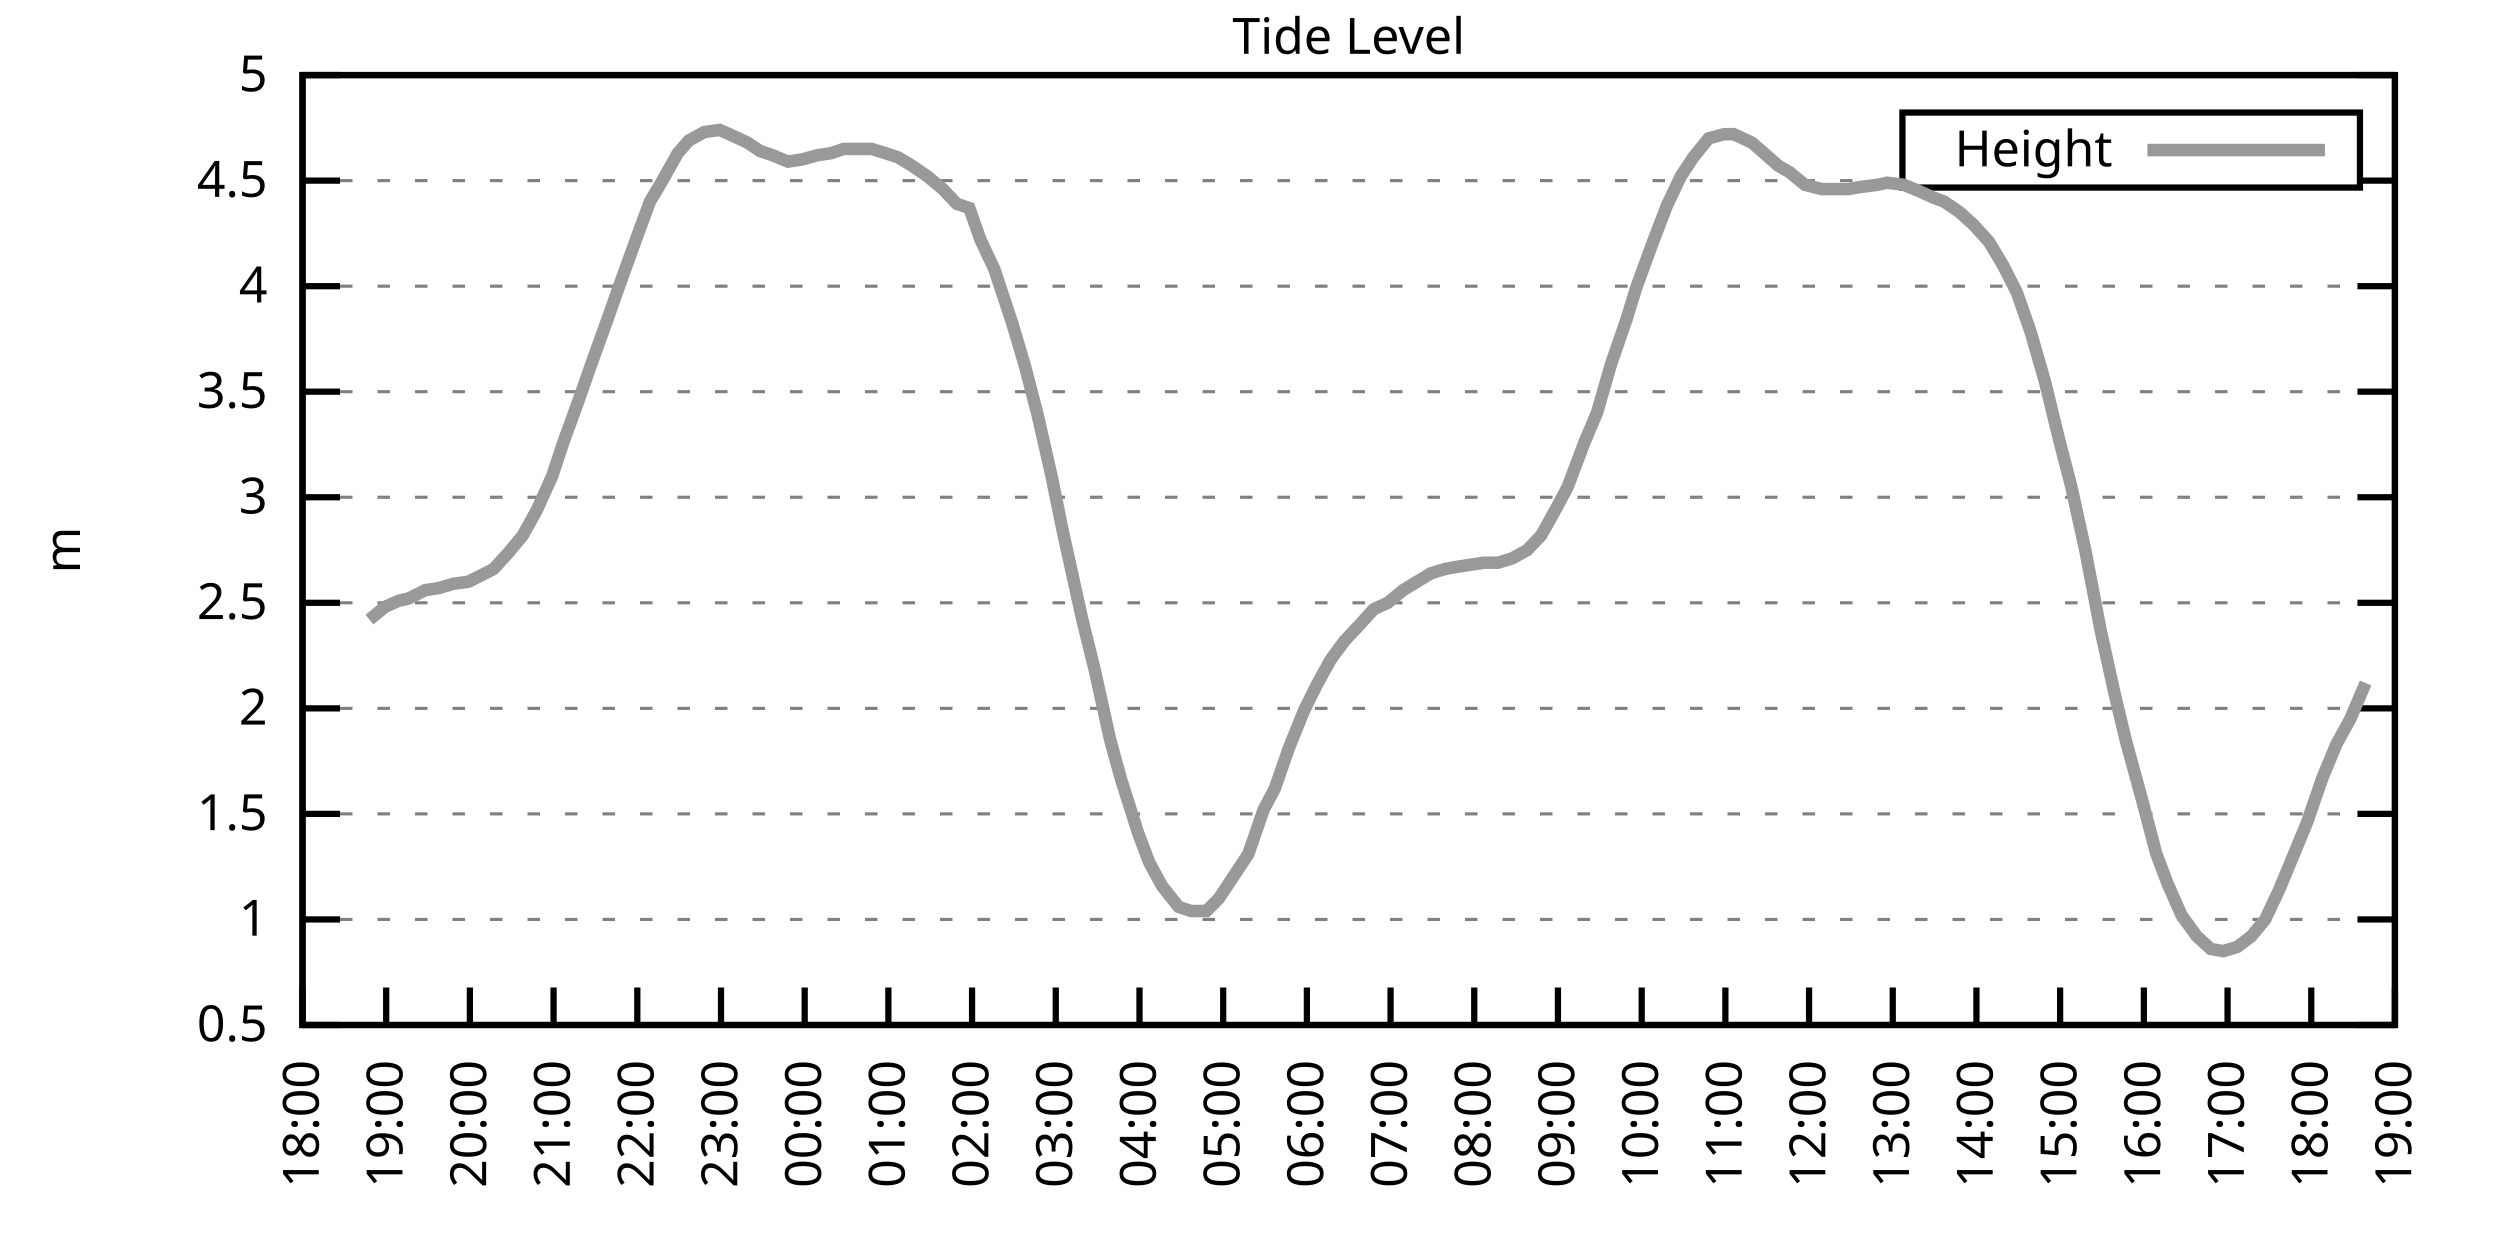
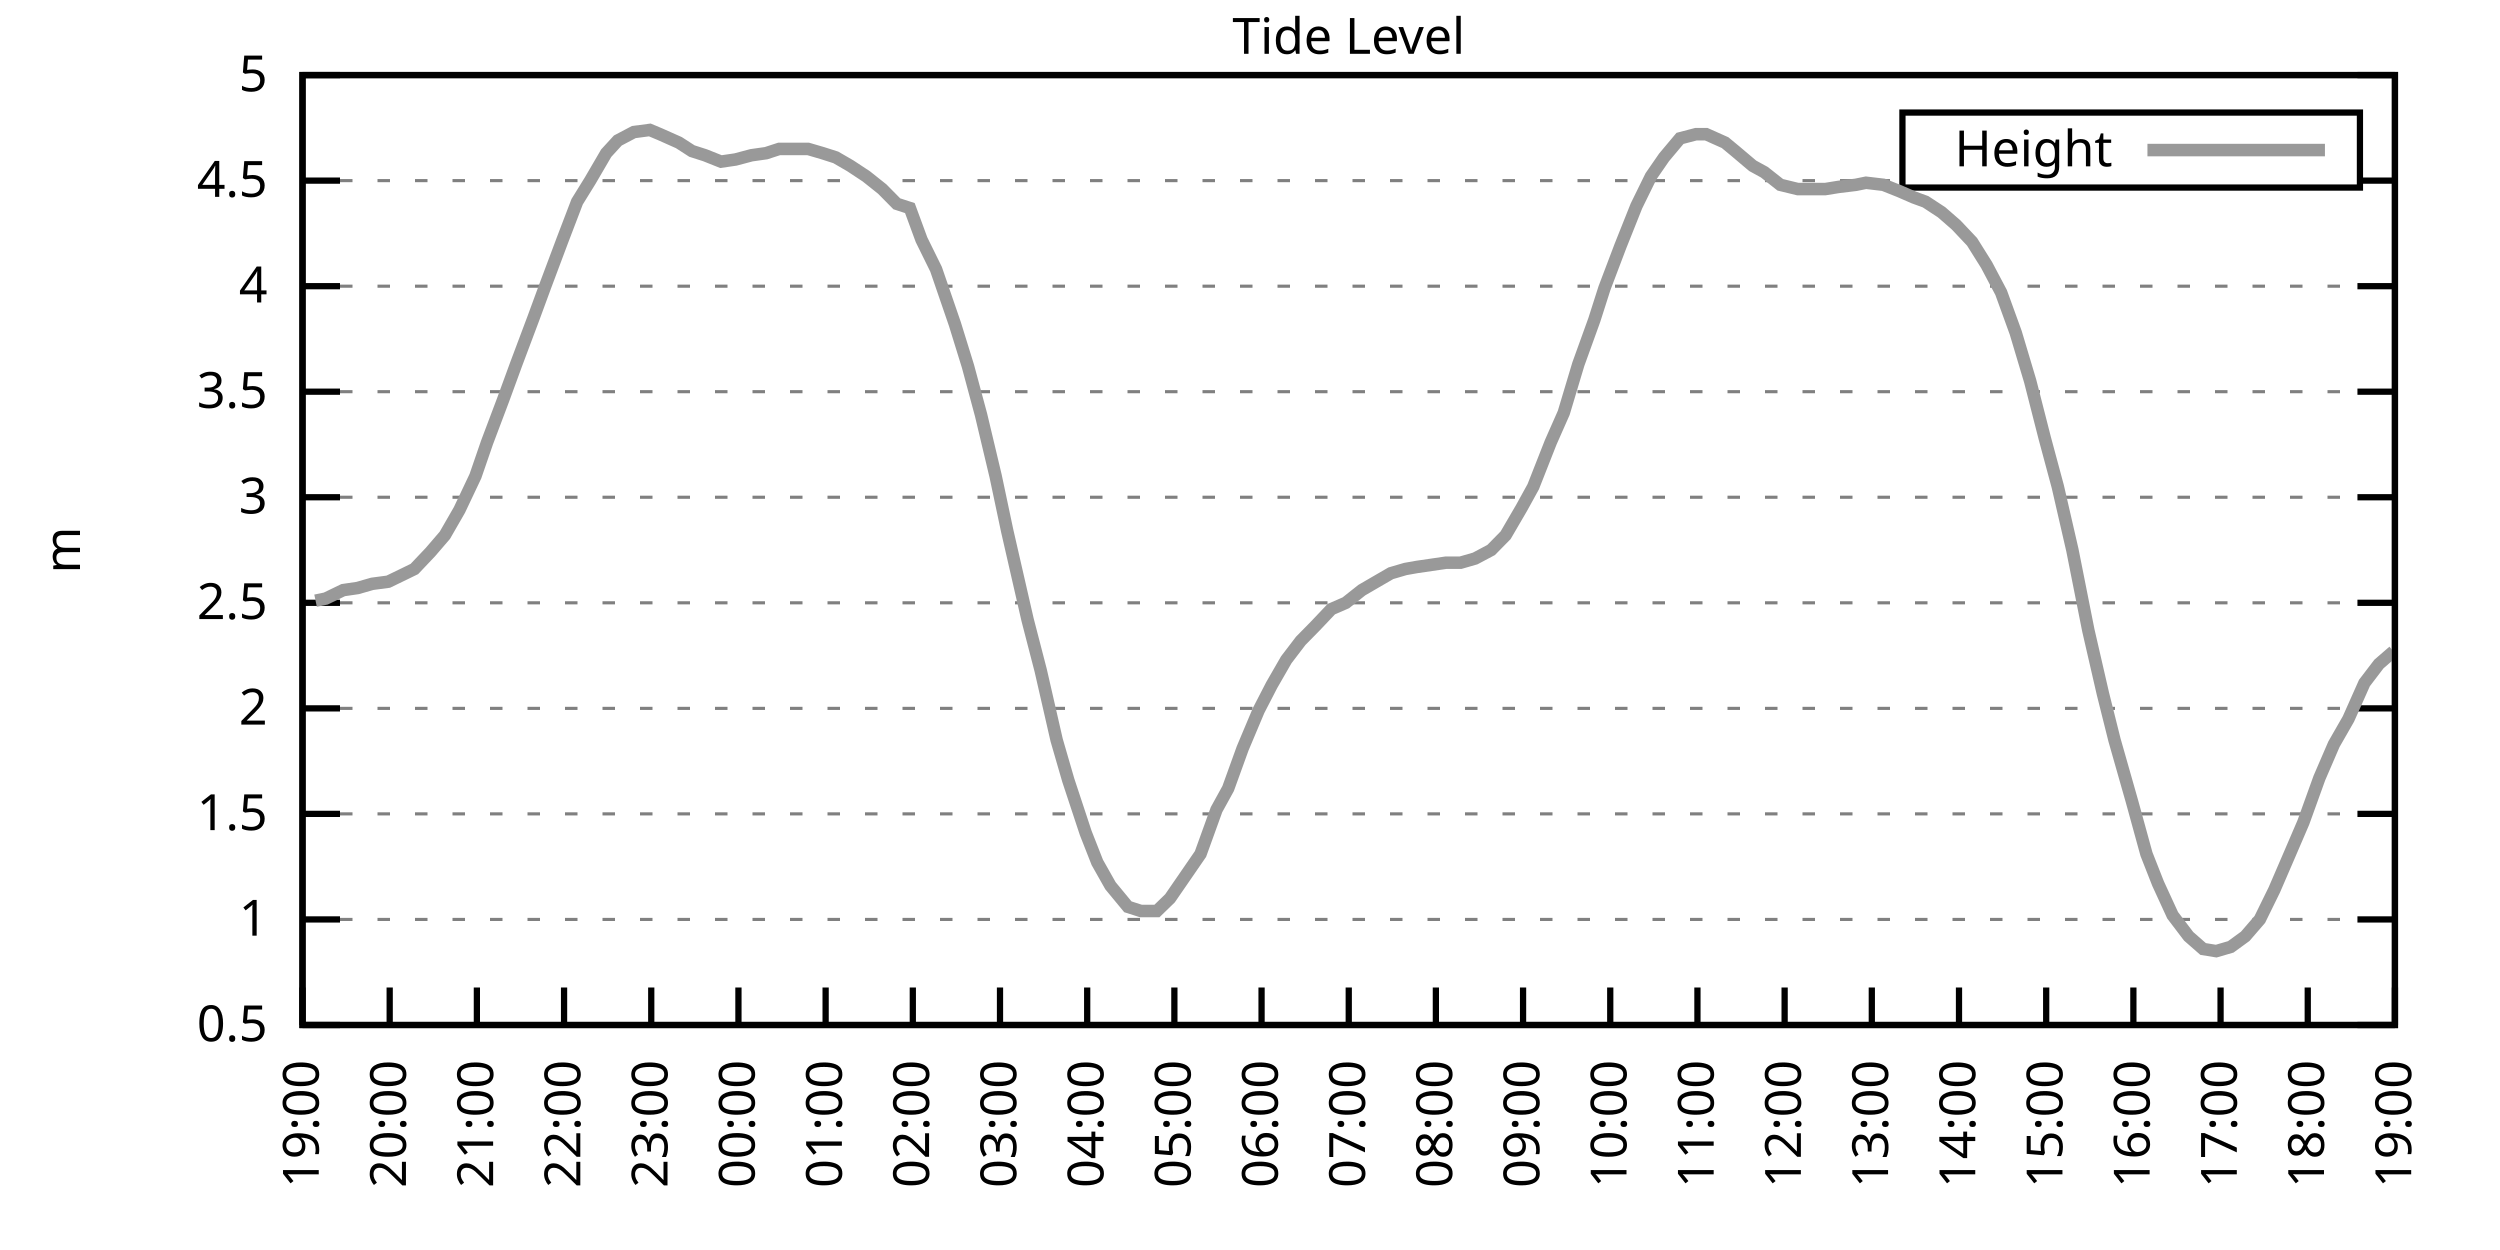
<svg xmlns="http://www.w3.org/2000/svg" xmlns:xlink="http://www.w3.org/1999/xlink" width="400" height="200" viewBox="0 0 400 200">
  <g id="gnuplot_canvas">
    <rect x="0" y="0" width="400" height="200" fill="none" />
    <defs>
      <circle id="gpDot" r="0.5" stroke-width="0.5" stroke="currentColor" />
      <path id="gpPt0" stroke-width="0.333" stroke="currentColor" d="M-1,0 h2 M0,-1 v2" />
      <path id="gpPt1" stroke-width="0.333" stroke="currentColor" d="M-1,-1 L1,1 M1,-1 L-1,1" />
      <path id="gpPt2" stroke-width="0.333" stroke="currentColor" d="M-1,0 L1,0 M0,-1 L0,1 M-1,-1 L1,1 M-1,1 L1,-1" />
      <rect id="gpPt3" stroke-width="0.333" stroke="currentColor" x="-1" y="-1" width="2" height="2" />
      <rect id="gpPt4" stroke-width="0.333" stroke="currentColor" fill="currentColor" x="-1" y="-1" width="2" height="2" />
      <circle id="gpPt5" stroke-width="0.333" stroke="currentColor" cx="0" cy="0" r="1" />
      <use xlink:href="#gpPt5" id="gpPt6" fill="currentColor" stroke="none" />
      <path id="gpPt7" stroke-width="0.333" stroke="currentColor" d="M0,-1.33 L-1.33,0.67 L1.33,0.67 z" />
      <use xlink:href="#gpPt7" id="gpPt8" fill="currentColor" stroke="none" />
      <use xlink:href="#gpPt7" id="gpPt9" stroke="currentColor" transform="rotate(180)" />
      <use xlink:href="#gpPt9" id="gpPt10" fill="currentColor" stroke="none" />
      <use xlink:href="#gpPt3" id="gpPt11" stroke="currentColor" transform="rotate(45)" />
      <use xlink:href="#gpPt11" id="gpPt12" fill="currentColor" stroke="none" />
      <path id="gpPt13" stroke-width="0.333" stroke="currentColor" d="M0,1.330 L1.265,0.411 L0.782,-1.067 L-0.782,-1.076 L-1.265,0.411 z" />
      <use xlink:href="#gpPt13" id="gpPt14" fill="currentColor" stroke="none" />
      <filter id="textbox" filterUnits="objectBoundingBox" x="0" y="0" height="1" width="1">
        <feFlood flood-color="white" flood-opacity="1" result="bgnd" />
        <feComposite in="SourceGraphic" in2="bgnd" operator="atop" />
      </filter>
      <filter id="greybox" filterUnits="objectBoundingBox" x="0" y="0" height="1" width="1">
        <feFlood flood-color="lightgrey" flood-opacity="1" result="grey" />
        <feComposite in="SourceGraphic" in2="grey" operator="atop" />
      </filter>
    </defs>
    <g fill="none" color="white" stroke="currentColor" stroke-width="1.00" stroke-linecap="butt" stroke-linejoin="miter">
</g>
    <g fill="none" color="black" stroke="currentColor" stroke-width="1.00" stroke-linecap="butt" stroke-linejoin="miter">
      <g stroke="none" shape-rendering="crispEdges">
        <polygon fill="rgb(255, 255, 255)" points="48.40,164.00 383.18,164.00 383.18,12.02 48.40,12.02 " />
      </g>
    </g>
    <g fill="none" color="black" stroke="currentColor" stroke-width="1.00" stroke-linecap="butt" stroke-linejoin="miter">
</g>
    <g fill="none" color="black" stroke="black" stroke-width="0.50" stroke-linecap="butt" stroke-linejoin="miter">
</g>
    <g fill="none" color="gray" stroke="currentColor" stroke-width="0.50" stroke-linecap="butt" stroke-linejoin="miter">
      <path stroke="gray" stroke-dasharray="2,4" class="gridline" d="M48.40,164.00 L383.19,164.00  " />
    </g>
    <g fill="none" color="gray" stroke="gray" stroke-width="1.00" stroke-linecap="butt" stroke-linejoin="miter">
</g>
    <g fill="none" color="black" stroke="currentColor" stroke-width="1.00" stroke-linecap="butt" stroke-linejoin="miter">
      <path stroke="black" d="M48.40,164.00 L54.40,164.00 M383.19,164.00 L377.19,164.00  " />
      <g transform="translate(42.80,166.60)" stroke="none" fill="black" font-family="Sans" font-size="8.00" text-anchor="end">
        <text>
          <tspan font-family="Sans"> 0.5</tspan>
        </text>
      </g>
    </g>
    <g fill="none" color="black" stroke="currentColor" stroke-width="1.00" stroke-linecap="butt" stroke-linejoin="miter">
</g>
    <g fill="none" color="black" stroke="black" stroke-width="0.50" stroke-linecap="butt" stroke-linejoin="miter">
</g>
    <g fill="none" color="gray" stroke="currentColor" stroke-width="0.50" stroke-linecap="butt" stroke-linejoin="miter">
      <path stroke="gray" stroke-dasharray="2,4" class="gridline" d="M48.40,147.11 L383.19,147.11  " />
    </g>
    <g fill="none" color="gray" stroke="gray" stroke-width="1.00" stroke-linecap="butt" stroke-linejoin="miter">
</g>
    <g fill="none" color="black" stroke="currentColor" stroke-width="1.00" stroke-linecap="butt" stroke-linejoin="miter">
      <path stroke="black" d="M48.40,147.11 L54.40,147.11 M383.19,147.11 L377.19,147.11  " />
      <g transform="translate(42.80,149.71)" stroke="none" fill="black" font-family="Sans" font-size="8.00" text-anchor="end">
        <text>
          <tspan font-family="Sans"> 1</tspan>
        </text>
      </g>
    </g>
    <g fill="none" color="black" stroke="currentColor" stroke-width="1.00" stroke-linecap="butt" stroke-linejoin="miter">
</g>
    <g fill="none" color="black" stroke="black" stroke-width="0.50" stroke-linecap="butt" stroke-linejoin="miter">
</g>
    <g fill="none" color="gray" stroke="currentColor" stroke-width="0.50" stroke-linecap="butt" stroke-linejoin="miter">
      <path stroke="gray" stroke-dasharray="2,4" class="gridline" d="M48.40,130.22 L383.19,130.22  " />
    </g>
    <g fill="none" color="gray" stroke="gray" stroke-width="1.00" stroke-linecap="butt" stroke-linejoin="miter">
</g>
    <g fill="none" color="black" stroke="currentColor" stroke-width="1.00" stroke-linecap="butt" stroke-linejoin="miter">
      <path stroke="black" d="M48.40,130.22 L54.40,130.22 M383.19,130.22 L377.19,130.22  " />
      <g transform="translate(42.80,132.82)" stroke="none" fill="black" font-family="Sans" font-size="8.00" text-anchor="end">
        <text>
          <tspan font-family="Sans"> 1.5</tspan>
        </text>
      </g>
    </g>
    <g fill="none" color="black" stroke="currentColor" stroke-width="1.00" stroke-linecap="butt" stroke-linejoin="miter">
</g>
    <g fill="none" color="black" stroke="black" stroke-width="0.50" stroke-linecap="butt" stroke-linejoin="miter">
</g>
    <g fill="none" color="gray" stroke="currentColor" stroke-width="0.50" stroke-linecap="butt" stroke-linejoin="miter">
      <path stroke="gray" stroke-dasharray="2,4" class="gridline" d="M48.40,113.34 L383.19,113.34  " />
    </g>
    <g fill="none" color="gray" stroke="gray" stroke-width="1.00" stroke-linecap="butt" stroke-linejoin="miter">
</g>
    <g fill="none" color="black" stroke="currentColor" stroke-width="1.00" stroke-linecap="butt" stroke-linejoin="miter">
      <path stroke="black" d="M48.40,113.34 L54.40,113.34 M383.19,113.34 L377.19,113.34  " />
      <g transform="translate(42.80,115.94)" stroke="none" fill="black" font-family="Sans" font-size="8.00" text-anchor="end">
        <text>
          <tspan font-family="Sans"> 2</tspan>
        </text>
      </g>
    </g>
    <g fill="none" color="black" stroke="currentColor" stroke-width="1.00" stroke-linecap="butt" stroke-linejoin="miter">
</g>
    <g fill="none" color="black" stroke="black" stroke-width="0.50" stroke-linecap="butt" stroke-linejoin="miter">
</g>
    <g fill="none" color="gray" stroke="currentColor" stroke-width="0.50" stroke-linecap="butt" stroke-linejoin="miter">
      <path stroke="gray" stroke-dasharray="2,4" class="gridline" d="M48.40,96.45 L383.19,96.45  " />
    </g>
    <g fill="none" color="gray" stroke="gray" stroke-width="1.00" stroke-linecap="butt" stroke-linejoin="miter">
</g>
    <g fill="none" color="black" stroke="currentColor" stroke-width="1.00" stroke-linecap="butt" stroke-linejoin="miter">
      <path stroke="black" d="M48.40,96.45 L54.40,96.45 M383.19,96.45 L377.19,96.45  " />
      <g transform="translate(42.80,99.05)" stroke="none" fill="black" font-family="Sans" font-size="8.00" text-anchor="end">
        <text>
          <tspan font-family="Sans"> 2.5</tspan>
        </text>
      </g>
    </g>
    <g fill="none" color="black" stroke="currentColor" stroke-width="1.00" stroke-linecap="butt" stroke-linejoin="miter">
</g>
    <g fill="none" color="black" stroke="black" stroke-width="0.50" stroke-linecap="butt" stroke-linejoin="miter">
</g>
    <g fill="none" color="gray" stroke="currentColor" stroke-width="0.50" stroke-linecap="butt" stroke-linejoin="miter">
      <path stroke="gray" stroke-dasharray="2,4" class="gridline" d="M48.40,79.56 L383.19,79.56  " />
    </g>
    <g fill="none" color="gray" stroke="gray" stroke-width="1.00" stroke-linecap="butt" stroke-linejoin="miter">
</g>
    <g fill="none" color="black" stroke="currentColor" stroke-width="1.00" stroke-linecap="butt" stroke-linejoin="miter">
      <path stroke="black" d="M48.40,79.56 L54.40,79.56 M383.19,79.56 L377.19,79.56  " />
      <g transform="translate(42.80,82.16)" stroke="none" fill="black" font-family="Sans" font-size="8.00" text-anchor="end">
        <text>
          <tspan font-family="Sans"> 3</tspan>
        </text>
      </g>
    </g>
    <g fill="none" color="black" stroke="currentColor" stroke-width="1.00" stroke-linecap="butt" stroke-linejoin="miter">
</g>
    <g fill="none" color="black" stroke="black" stroke-width="0.50" stroke-linecap="butt" stroke-linejoin="miter">
</g>
    <g fill="none" color="gray" stroke="currentColor" stroke-width="0.50" stroke-linecap="butt" stroke-linejoin="miter">
      <path stroke="gray" stroke-dasharray="2,4" class="gridline" d="M48.40,62.67 L383.19,62.67  " />
    </g>
    <g fill="none" color="gray" stroke="gray" stroke-width="1.00" stroke-linecap="butt" stroke-linejoin="miter">
</g>
    <g fill="none" color="black" stroke="currentColor" stroke-width="1.00" stroke-linecap="butt" stroke-linejoin="miter">
      <path stroke="black" d="M48.40,62.67 L54.40,62.67 M383.19,62.67 L377.19,62.67  " />
      <g transform="translate(42.80,65.27)" stroke="none" fill="black" font-family="Sans" font-size="8.00" text-anchor="end">
        <text>
          <tspan font-family="Sans"> 3.5</tspan>
        </text>
      </g>
    </g>
    <g fill="none" color="black" stroke="currentColor" stroke-width="1.00" stroke-linecap="butt" stroke-linejoin="miter">
</g>
    <g fill="none" color="black" stroke="black" stroke-width="0.50" stroke-linecap="butt" stroke-linejoin="miter">
</g>
    <g fill="none" color="gray" stroke="currentColor" stroke-width="0.50" stroke-linecap="butt" stroke-linejoin="miter">
      <path stroke="gray" stroke-dasharray="2,4" class="gridline" d="M48.40,45.79 L383.19,45.79  " />
    </g>
    <g fill="none" color="gray" stroke="gray" stroke-width="1.00" stroke-linecap="butt" stroke-linejoin="miter">
</g>
    <g fill="none" color="black" stroke="currentColor" stroke-width="1.00" stroke-linecap="butt" stroke-linejoin="miter">
      <path stroke="black" d="M48.40,45.79 L54.40,45.79 M383.19,45.79 L377.19,45.79  " />
      <g transform="translate(42.80,48.39)" stroke="none" fill="black" font-family="Sans" font-size="8.00" text-anchor="end">
        <text>
          <tspan font-family="Sans"> 4</tspan>
        </text>
      </g>
    </g>
    <g fill="none" color="black" stroke="currentColor" stroke-width="1.00" stroke-linecap="butt" stroke-linejoin="miter">
</g>
    <g fill="none" color="black" stroke="black" stroke-width="0.50" stroke-linecap="butt" stroke-linejoin="miter">
</g>
    <g fill="none" color="gray" stroke="currentColor" stroke-width="0.50" stroke-linecap="butt" stroke-linejoin="miter">
      <path stroke="gray" stroke-dasharray="2,4" class="gridline" d="M48.40,28.90 L304.39,28.90 M377.59,28.90 L383.19,28.90  " />
    </g>
    <g fill="none" color="gray" stroke="gray" stroke-width="1.00" stroke-linecap="butt" stroke-linejoin="miter">
</g>
    <g fill="none" color="black" stroke="currentColor" stroke-width="1.00" stroke-linecap="butt" stroke-linejoin="miter">
      <path stroke="black" d="M48.40,28.90 L54.40,28.90 M383.19,28.90 L377.19,28.90  " />
      <g transform="translate(42.80,31.50)" stroke="none" fill="black" font-family="Sans" font-size="8.00" text-anchor="end">
        <text>
          <tspan font-family="Sans"> 4.5</tspan>
        </text>
      </g>
    </g>
    <g fill="none" color="black" stroke="currentColor" stroke-width="1.00" stroke-linecap="butt" stroke-linejoin="miter">
</g>
    <g fill="none" color="black" stroke="black" stroke-width="0.50" stroke-linecap="butt" stroke-linejoin="miter">
</g>
    <g fill="none" color="gray" stroke="currentColor" stroke-width="0.50" stroke-linecap="butt" stroke-linejoin="miter">
      <path stroke="gray" stroke-dasharray="2,4" class="gridline" d="M48.40,12.01 L383.19,12.01  " />
    </g>
    <g fill="none" color="gray" stroke="gray" stroke-width="1.00" stroke-linecap="butt" stroke-linejoin="miter">
</g>
    <g fill="none" color="black" stroke="currentColor" stroke-width="1.00" stroke-linecap="butt" stroke-linejoin="miter">
      <path stroke="black" d="M48.40,12.01 L54.40,12.01 M383.19,12.01 L377.19,12.01  " />
      <g transform="translate(42.80,14.61)" stroke="none" fill="black" font-family="Sans" font-size="8.00" text-anchor="end">
        <text>
          <tspan font-family="Sans"> 5</tspan>
        </text>
      </g>
    </g>
    <g fill="none" color="black" stroke="currentColor" stroke-width="1.00" stroke-linecap="butt" stroke-linejoin="miter">
      <path stroke="black" d="M48.40,164.00 L48.40,158.00  " />
      <g transform="translate(51.00,169.60) rotate(270.00)" stroke="none" fill="black" font-family="Sans" font-size="8.00" text-anchor="end">
        <text>
-           <tspan font-family="Sans">18:00</tspan>
-         </text>
-       </g>
-     </g>
-     <g fill="none" color="black" stroke="currentColor" stroke-width="1.00" stroke-linecap="butt" stroke-linejoin="miter">
-       <path stroke="black" d="M61.79,164.00 L61.79,158.00  " />
-       <g transform="translate(64.39,169.60) rotate(270.00)" stroke="none" fill="black" font-family="Sans" font-size="8.00" text-anchor="end">
-         <text>
          <tspan font-family="Sans">19:00</tspan>
        </text>
      </g>
    </g>
    <g fill="none" color="black" stroke="currentColor" stroke-width="1.00" stroke-linecap="butt" stroke-linejoin="miter">
-       <path stroke="black" d="M75.18,164.00 L75.18,158.00  " />
-       <g transform="translate(77.78,169.60) rotate(270.00)" stroke="none" fill="black" font-family="Sans" font-size="8.00" text-anchor="end">
+       <path stroke="black" d="M62.35,164.00 L62.35,158.00  " />
+       <g transform="translate(64.95,169.60) rotate(270.00)" stroke="none" fill="black" font-family="Sans" font-size="8.00" text-anchor="end">
        <text>
          <tspan font-family="Sans">20:00</tspan>
        </text>
      </g>
    </g>
    <g fill="none" color="black" stroke="currentColor" stroke-width="1.00" stroke-linecap="butt" stroke-linejoin="miter">
-       <path stroke="black" d="M88.57,164.00 L88.57,158.00  " />
-       <g transform="translate(91.17,169.60) rotate(270.00)" stroke="none" fill="black" font-family="Sans" font-size="8.00" text-anchor="end">
+       <path stroke="black" d="M76.30,164.00 L76.30,158.00  " />
+       <g transform="translate(78.90,169.60) rotate(270.00)" stroke="none" fill="black" font-family="Sans" font-size="8.00" text-anchor="end">
        <text>
          <tspan font-family="Sans">21:00</tspan>
        </text>
      </g>
    </g>
    <g fill="none" color="black" stroke="currentColor" stroke-width="1.00" stroke-linecap="butt" stroke-linejoin="miter">
-       <path stroke="black" d="M101.97,164.00 L101.97,158.00  " />
-       <g transform="translate(104.57,169.60) rotate(270.00)" stroke="none" fill="black" font-family="Sans" font-size="8.00" text-anchor="end">
+       <path stroke="black" d="M90.25,164.00 L90.25,158.00  " />
+       <g transform="translate(92.85,169.60) rotate(270.00)" stroke="none" fill="black" font-family="Sans" font-size="8.00" text-anchor="end">
        <text>
          <tspan font-family="Sans">22:00</tspan>
        </text>
      </g>
    </g>
    <g fill="none" color="black" stroke="currentColor" stroke-width="1.00" stroke-linecap="butt" stroke-linejoin="miter">
-       <path stroke="black" d="M115.36,164.00 L115.36,158.00  " />
-       <g transform="translate(117.96,169.60) rotate(270.00)" stroke="none" fill="black" font-family="Sans" font-size="8.00" text-anchor="end">
+       <path stroke="black" d="M104.20,164.00 L104.20,158.00  " />
+       <g transform="translate(106.80,169.60) rotate(270.00)" stroke="none" fill="black" font-family="Sans" font-size="8.00" text-anchor="end">
        <text>
          <tspan font-family="Sans">23:00</tspan>
        </text>
      </g>
    </g>
    <g fill="none" color="black" stroke="currentColor" stroke-width="1.00" stroke-linecap="butt" stroke-linejoin="miter">
-       <path stroke="black" d="M128.75,164.00 L128.75,158.00  " />
-       <g transform="translate(131.35,169.60) rotate(270.00)" stroke="none" fill="black" font-family="Sans" font-size="8.00" text-anchor="end">
+       <path stroke="black" d="M118.15,164.00 L118.15,158.00  " />
+       <g transform="translate(120.75,169.60) rotate(270.00)" stroke="none" fill="black" font-family="Sans" font-size="8.00" text-anchor="end">
        <text>
          <tspan font-family="Sans">00:00</tspan>
        </text>
      </g>
    </g>
    <g fill="none" color="black" stroke="currentColor" stroke-width="1.00" stroke-linecap="butt" stroke-linejoin="miter">
-       <path stroke="black" d="M142.14,164.00 L142.14,158.00  " />
-       <g transform="translate(144.74,169.60) rotate(270.00)" stroke="none" fill="black" font-family="Sans" font-size="8.00" text-anchor="end">
+       <path stroke="black" d="M132.10,164.00 L132.10,158.00  " />
+       <g transform="translate(134.70,169.60) rotate(270.00)" stroke="none" fill="black" font-family="Sans" font-size="8.00" text-anchor="end">
        <text>
          <tspan font-family="Sans">01:00</tspan>
        </text>
      </g>
    </g>
    <g fill="none" color="black" stroke="currentColor" stroke-width="1.00" stroke-linecap="butt" stroke-linejoin="miter">
-       <path stroke="black" d="M155.53,164.00 L155.53,158.00  " />
-       <g transform="translate(158.13,169.60) rotate(270.00)" stroke="none" fill="black" font-family="Sans" font-size="8.00" text-anchor="end">
+       <path stroke="black" d="M146.05,164.00 L146.05,158.00  " />
+       <g transform="translate(148.65,169.60) rotate(270.00)" stroke="none" fill="black" font-family="Sans" font-size="8.00" text-anchor="end">
        <text>
          <tspan font-family="Sans">02:00</tspan>
        </text>
      </g>
    </g>
    <g fill="none" color="black" stroke="currentColor" stroke-width="1.00" stroke-linecap="butt" stroke-linejoin="miter">
-       <path stroke="black" d="M168.92,164.00 L168.92,158.00  " />
-       <g transform="translate(171.52,169.60) rotate(270.00)" stroke="none" fill="black" font-family="Sans" font-size="8.00" text-anchor="end">
+       <path stroke="black" d="M160.00,164.00 L160.00,158.00  " />
+       <g transform="translate(162.60,169.60) rotate(270.00)" stroke="none" fill="black" font-family="Sans" font-size="8.00" text-anchor="end">
        <text>
          <tspan font-family="Sans">03:00</tspan>
        </text>
      </g>
    </g>
    <g fill="none" color="black" stroke="currentColor" stroke-width="1.00" stroke-linecap="butt" stroke-linejoin="miter">
-       <path stroke="black" d="M182.32,164.00 L182.32,158.00  " />
-       <g transform="translate(184.92,169.60) rotate(270.00)" stroke="none" fill="black" font-family="Sans" font-size="8.00" text-anchor="end">
+       <path stroke="black" d="M173.95,164.00 L173.95,158.00  " />
+       <g transform="translate(176.55,169.60) rotate(270.00)" stroke="none" fill="black" font-family="Sans" font-size="8.00" text-anchor="end">
        <text>
          <tspan font-family="Sans">04:00</tspan>
        </text>
      </g>
    </g>
    <g fill="none" color="black" stroke="currentColor" stroke-width="1.00" stroke-linecap="butt" stroke-linejoin="miter">
-       <path stroke="black" d="M195.71,164.00 L195.71,158.00  " />
-       <g transform="translate(198.31,169.60) rotate(270.00)" stroke="none" fill="black" font-family="Sans" font-size="8.00" text-anchor="end">
+       <path stroke="black" d="M187.90,164.00 L187.90,158.00  " />
+       <g transform="translate(190.50,169.60) rotate(270.00)" stroke="none" fill="black" font-family="Sans" font-size="8.00" text-anchor="end">
        <text>
          <tspan font-family="Sans">05:00</tspan>
        </text>
      </g>
    </g>
    <g fill="none" color="black" stroke="currentColor" stroke-width="1.00" stroke-linecap="butt" stroke-linejoin="miter">
-       <path stroke="black" d="M209.10,164.00 L209.10,158.00  " />
-       <g transform="translate(211.70,169.60) rotate(270.00)" stroke="none" fill="black" font-family="Sans" font-size="8.00" text-anchor="end">
+       <path stroke="black" d="M201.85,164.00 L201.85,158.00  " />
+       <g transform="translate(204.45,169.60) rotate(270.00)" stroke="none" fill="black" font-family="Sans" font-size="8.00" text-anchor="end">
        <text>
          <tspan font-family="Sans">06:00</tspan>
        </text>
      </g>
    </g>
    <g fill="none" color="black" stroke="currentColor" stroke-width="1.00" stroke-linecap="butt" stroke-linejoin="miter">
-       <path stroke="black" d="M222.49,164.00 L222.49,158.00  " />
-       <g transform="translate(225.09,169.60) rotate(270.00)" stroke="none" fill="black" font-family="Sans" font-size="8.00" text-anchor="end">
+       <path stroke="black" d="M215.80,164.00 L215.80,158.00  " />
+       <g transform="translate(218.40,169.60) rotate(270.00)" stroke="none" fill="black" font-family="Sans" font-size="8.00" text-anchor="end">
        <text>
          <tspan font-family="Sans">07:00</tspan>
        </text>
      </g>
    </g>
    <g fill="none" color="black" stroke="currentColor" stroke-width="1.00" stroke-linecap="butt" stroke-linejoin="miter">
-       <path stroke="black" d="M235.88,164.00 L235.88,158.00  " />
-       <g transform="translate(238.48,169.60) rotate(270.00)" stroke="none" fill="black" font-family="Sans" font-size="8.00" text-anchor="end">
+       <path stroke="black" d="M229.74,164.00 L229.74,158.00  " />
+       <g transform="translate(232.34,169.60) rotate(270.00)" stroke="none" fill="black" font-family="Sans" font-size="8.00" text-anchor="end">
        <text>
          <tspan font-family="Sans">08:00</tspan>
        </text>
      </g>
    </g>
    <g fill="none" color="black" stroke="currentColor" stroke-width="1.00" stroke-linecap="butt" stroke-linejoin="miter">
-       <path stroke="black" d="M249.27,164.00 L249.27,158.00  " />
-       <g transform="translate(251.87,169.60) rotate(270.00)" stroke="none" fill="black" font-family="Sans" font-size="8.00" text-anchor="end">
+       <path stroke="black" d="M243.69,164.00 L243.69,158.00  " />
+       <g transform="translate(246.29,169.60) rotate(270.00)" stroke="none" fill="black" font-family="Sans" font-size="8.00" text-anchor="end">
        <text>
          <tspan font-family="Sans">09:00</tspan>
        </text>
      </g>
    </g>
    <g fill="none" color="black" stroke="currentColor" stroke-width="1.00" stroke-linecap="butt" stroke-linejoin="miter">
-       <path stroke="black" d="M262.67,164.00 L262.67,158.00  " />
-       <g transform="translate(265.27,169.60) rotate(270.00)" stroke="none" fill="black" font-family="Sans" font-size="8.00" text-anchor="end">
+       <path stroke="black" d="M257.64,164.00 L257.64,158.00  " />
+       <g transform="translate(260.24,169.60) rotate(270.00)" stroke="none" fill="black" font-family="Sans" font-size="8.00" text-anchor="end">
        <text>
          <tspan font-family="Sans">10:00</tspan>
        </text>
      </g>
    </g>
    <g fill="none" color="black" stroke="currentColor" stroke-width="1.00" stroke-linecap="butt" stroke-linejoin="miter">
-       <path stroke="black" d="M276.06,164.00 L276.06,158.00  " />
-       <g transform="translate(278.66,169.60) rotate(270.00)" stroke="none" fill="black" font-family="Sans" font-size="8.00" text-anchor="end">
+       <path stroke="black" d="M271.59,164.00 L271.59,158.00  " />
+       <g transform="translate(274.19,169.60) rotate(270.00)" stroke="none" fill="black" font-family="Sans" font-size="8.00" text-anchor="end">
        <text>
          <tspan font-family="Sans">11:00</tspan>
        </text>
      </g>
    </g>
    <g fill="none" color="black" stroke="currentColor" stroke-width="1.00" stroke-linecap="butt" stroke-linejoin="miter">
-       <path stroke="black" d="M289.45,164.00 L289.45,158.00  " />
-       <g transform="translate(292.05,169.60) rotate(270.00)" stroke="none" fill="black" font-family="Sans" font-size="8.00" text-anchor="end">
+       <path stroke="black" d="M285.54,164.00 L285.54,158.00  " />
+       <g transform="translate(288.14,169.60) rotate(270.00)" stroke="none" fill="black" font-family="Sans" font-size="8.00" text-anchor="end">
        <text>
          <tspan font-family="Sans">12:00</tspan>
        </text>
      </g>
    </g>
    <g fill="none" color="black" stroke="currentColor" stroke-width="1.00" stroke-linecap="butt" stroke-linejoin="miter">
-       <path stroke="black" d="M302.84,164.00 L302.84,158.00  " />
-       <g transform="translate(305.44,169.60) rotate(270.00)" stroke="none" fill="black" font-family="Sans" font-size="8.00" text-anchor="end">
+       <path stroke="black" d="M299.49,164.00 L299.49,158.00  " />
+       <g transform="translate(302.09,169.60) rotate(270.00)" stroke="none" fill="black" font-family="Sans" font-size="8.00" text-anchor="end">
        <text>
          <tspan font-family="Sans">13:00</tspan>
        </text>
      </g>
    </g>
    <g fill="none" color="black" stroke="currentColor" stroke-width="1.00" stroke-linecap="butt" stroke-linejoin="miter">
-       <path stroke="black" d="M316.23,164.00 L316.23,158.00  " />
-       <g transform="translate(318.83,169.60) rotate(270.00)" stroke="none" fill="black" font-family="Sans" font-size="8.00" text-anchor="end">
+       <path stroke="black" d="M313.44,164.00 L313.44,158.00  " />
+       <g transform="translate(316.04,169.60) rotate(270.00)" stroke="none" fill="black" font-family="Sans" font-size="8.00" text-anchor="end">
        <text>
          <tspan font-family="Sans">14:00</tspan>
        </text>
      </g>
    </g>
    <g fill="none" color="black" stroke="currentColor" stroke-width="1.00" stroke-linecap="butt" stroke-linejoin="miter">
-       <path stroke="black" d="M329.62,164.00 L329.62,158.00  " />
-       <g transform="translate(332.22,169.60) rotate(270.00)" stroke="none" fill="black" font-family="Sans" font-size="8.00" text-anchor="end">
+       <path stroke="black" d="M327.39,164.00 L327.39,158.00  " />
+       <g transform="translate(329.99,169.60) rotate(270.00)" stroke="none" fill="black" font-family="Sans" font-size="8.00" text-anchor="end">
        <text>
          <tspan font-family="Sans">15:00</tspan>
        </text>
      </g>
    </g>
    <g fill="none" color="black" stroke="currentColor" stroke-width="1.00" stroke-linecap="butt" stroke-linejoin="miter">
-       <path stroke="black" d="M343.02,164.00 L343.02,158.00  " />
-       <g transform="translate(345.62,169.60) rotate(270.00)" stroke="none" fill="black" font-family="Sans" font-size="8.00" text-anchor="end">
+       <path stroke="black" d="M341.34,164.00 L341.34,158.00  " />
+       <g transform="translate(343.94,169.60) rotate(270.00)" stroke="none" fill="black" font-family="Sans" font-size="8.00" text-anchor="end">
        <text>
          <tspan font-family="Sans">16:00</tspan>
        </text>
      </g>
    </g>
    <g fill="none" color="black" stroke="currentColor" stroke-width="1.00" stroke-linecap="butt" stroke-linejoin="miter">
-       <path stroke="black" d="M356.41,164.00 L356.41,158.00  " />
-       <g transform="translate(359.01,169.60) rotate(270.00)" stroke="none" fill="black" font-family="Sans" font-size="8.00" text-anchor="end">
+       <path stroke="black" d="M355.29,164.00 L355.29,158.00  " />
+       <g transform="translate(357.89,169.60) rotate(270.00)" stroke="none" fill="black" font-family="Sans" font-size="8.00" text-anchor="end">
        <text>
          <tspan font-family="Sans">17:00</tspan>
        </text>
      </g>
    </g>
    <g fill="none" color="black" stroke="currentColor" stroke-width="1.00" stroke-linecap="butt" stroke-linejoin="miter">
-       <path stroke="black" d="M369.80,164.00 L369.80,158.00  " />
-       <g transform="translate(372.40,169.60) rotate(270.00)" stroke="none" fill="black" font-family="Sans" font-size="8.00" text-anchor="end">
+       <path stroke="black" d="M369.24,164.00 L369.24,158.00  " />
+       <g transform="translate(371.84,169.60) rotate(270.00)" stroke="none" fill="black" font-family="Sans" font-size="8.00" text-anchor="end">
        <text>
          <tspan font-family="Sans">18:00</tspan>
        </text>
      </g>
    </g>
    <g fill="none" color="black" stroke="currentColor" stroke-width="1.00" stroke-linecap="butt" stroke-linejoin="miter">
      <path stroke="black" d="M383.19,164.00 L383.19,158.00  " />
      <g transform="translate(385.79,169.60) rotate(270.00)" stroke="none" fill="black" font-family="Sans" font-size="8.00" text-anchor="end">
        <text>
          <tspan font-family="Sans">19:00</tspan>
        </text>
      </g>
    </g>
    <g fill="none" color="black" stroke="currentColor" stroke-width="1.00" stroke-linecap="butt" stroke-linejoin="miter">
</g>
    <g fill="none" color="black" stroke="currentColor" stroke-width="1.00" stroke-linecap="butt" stroke-linejoin="miter">
      <path stroke="black" d="M48.40,12.01 L48.40,164.00 L383.19,164.00 L383.19,12.01 L48.40,12.01 Z  " />
    </g>
    <g fill="none" color="black" stroke="currentColor" stroke-width="1.00" stroke-linecap="butt" stroke-linejoin="miter">
</g>
    <g fill="none" color="black" stroke="currentColor" stroke-width="1.00" stroke-linecap="butt" stroke-linejoin="miter">
      <path stroke="black" d="M304.39,30.01 L304.39,18.01 L377.59,18.01 L377.59,30.01 L304.39,30.01 Z  " />
    </g>
    <g id="Tide_level_plot_1">
      <g fill="none" color="white" stroke="black" stroke-width="2.00" stroke-linecap="butt" stroke-linejoin="miter">
</g>
      <g fill="none" color="black" stroke="currentColor" stroke-width="2.00" stroke-linecap="butt" stroke-linejoin="miter">
        <g transform="translate(337.99,26.61)" stroke="none" fill="black" font-family="Sans" font-size="8.00" text-anchor="end">
          <text>
            <tspan font-family="Sans">Height</tspan>
          </text>
        </g>
      </g>
      <g fill="none" color="black" stroke="currentColor" stroke-width="2.00" stroke-linecap="butt" stroke-linejoin="miter">
-         <path stroke="rgb(153, 153, 153)" d="M343.59,24.01 L371.99,24.01 M59.11,99.15 L61.57,97.12 L63.80,96.11 L65.36,95.77 L68.04,94.42 L70.27,94.08   L72.50,93.41 L74.96,93.07 L76.97,92.06 L78.98,91.04 L81.43,88.34 L83.66,85.64 L85.90,81.59 L88.35,76.18   L90.14,70.78 L92.59,64.02 L94.60,58.28 L97.28,50.85 L99.06,45.79 L101.74,38.35 L103.98,32.28 L105.98,28.90   L108.44,24.51 L110.22,22.48 L112.68,21.13 L115.13,20.79 L116.70,21.47 L119.60,22.82 L121.61,24.17 L123.62,24.84   L126.07,25.86 L128.30,25.52 L130.76,24.84 L132.99,24.51 L135.00,23.83 L137.23,23.83 L139.46,23.83 L141.69,24.51   L143.70,25.18 L145.94,26.53 L148.39,28.22 L150.85,30.25 L153.08,32.61 L155.09,33.29 L156.87,38.35 L159.10,43.08   L162.01,51.87 L164.01,58.62 L166.02,66.39 L168.25,76.18 L170.04,84.97 L173.17,99.15 L175.17,107.26 L177.63,118.40   L179.41,124.82 L182.09,133.26 L183.88,137.99 L185.89,141.71 L188.57,145.09 L190.57,145.76 L193.03,145.76 L195.04,143.73   L197.27,140.36 L199.73,136.64 L202.18,129.55 L203.97,126.17 L206.20,119.75 L208.65,113.67 L210.66,109.62 L212.89,105.57   L215.13,102.53 L217.36,100.16 L219.81,97.46 L222.04,96.45 L224.50,94.42 L226.73,93.07 L228.96,91.72 L231.20,91.04   L232.98,90.71 L235.21,90.37 L237.44,90.03 L239.68,90.03 L241.91,89.36 L244.36,88.00 L246.60,85.64 L249.05,81.25   L250.84,77.87 L253.51,70.78 L255.52,66.05 L257.76,58.28 L260.21,51.19 L261.77,46.12 L264.23,39.37 L266.68,32.95   L268.92,28.22 L270.92,25.18 L273.38,22.14 L275.83,21.47 L277.40,21.47 L280.30,22.82 L281.86,24.17 L284.54,26.53   L286.32,27.55 L288.78,29.57 L291.46,30.25 L293.24,30.25 L295.70,30.25 L297.71,29.91 L300.39,29.57 L301.95,29.24   L304.63,29.57 L307.08,30.59 L309.31,31.60 L311.10,32.28 L313.55,33.96 L315.79,35.99 L318.24,38.69 L320.47,42.41   L322.70,46.80 L324.94,53.22 L327.17,60.98 L329.40,70.10 L331.41,77.87 L333.64,88.00 L336.10,100.84 L338.33,110.97   L340.11,118.40 L342.79,128.20 L345.02,136.64 L346.81,141.37 L349.04,146.44 L351.50,149.81 L353.73,151.84 L355.74,152.18   L357.97,151.50 L360.20,149.81 L362.43,147.11 L364.66,142.38 L366.90,136.98 L369.13,131.58 L371.58,124.48 L373.82,119.08   L376.05,115.03 L378.50,109.28  " />
+         <path stroke="rgb(153, 153, 153)" d="M343.59,24.01 L371.99,24.01 M50.49,96.11 L52.12,95.77 L54.91,94.42 L57.23,94.08 L59.56,93.41 L62.12,93.07   L64.21,92.06 L66.30,91.04 L68.86,88.34 L71.18,85.64 L73.51,81.59 L76.07,76.18 L77.93,70.78 L80.48,64.02   L82.58,58.28 L85.37,50.85 L87.23,45.79 L90.02,38.35 L92.34,32.28 L94.43,28.90 L96.99,24.51 L98.85,22.48   L101.41,21.13 L103.97,20.79 L105.59,21.47 L108.62,22.82 L110.71,24.17 L112.80,24.84 L115.36,25.86 L117.68,25.52   L120.24,24.84 L122.57,24.51 L124.66,23.83 L126.98,23.83 L129.31,23.83 L131.63,24.51 L133.72,25.18 L136.05,26.53   L138.61,28.22 L141.16,30.25 L143.49,32.61 L145.58,33.29 L147.44,38.35 L149.77,43.08 L152.79,51.87 L154.88,58.62   L156.97,66.39 L159.30,76.18 L161.16,84.97 L164.41,99.15 L166.51,107.26 L169.06,118.40 L170.92,124.82 L173.71,133.26   L175.57,137.99 L177.67,141.71 L180.46,145.09 L182.55,145.76 L185.11,145.76 L187.20,143.73 L189.52,140.36 L192.08,136.64   L194.64,129.55 L196.50,126.17 L198.82,119.75 L201.38,113.67 L203.47,109.62 L205.80,105.57 L208.12,102.53 L210.45,100.16   L213.01,97.46 L215.33,96.45 L217.89,94.42 L220.21,93.07 L222.54,91.72 L224.86,91.04 L226.72,90.71 L229.05,90.37   L231.37,90.03 L233.70,90.03 L236.02,89.36 L238.58,88.00 L240.90,85.64 L243.46,81.25 L245.32,77.87 L248.11,70.78   L250.20,66.05 L252.53,58.28 L255.09,51.19 L256.71,46.12 L259.27,39.37 L261.83,32.95 L264.15,28.22 L266.25,25.18   L268.80,22.14 L271.36,21.47 L272.99,21.47 L276.01,22.82 L277.64,24.17 L280.43,26.53 L282.29,27.55 L284.85,29.57   L287.64,30.25 L289.50,30.25 L292.05,30.25 L294.15,29.91 L296.94,29.57 L298.56,29.24 L301.35,29.57 L303.91,30.59   L306.23,31.60 L308.09,32.28 L310.65,33.96 L312.98,35.99 L315.53,38.69 L317.86,42.41 L320.18,46.80 L322.51,53.22   L324.83,60.98 L327.16,70.10 L329.25,77.87 L331.58,88.00 L334.13,100.84 L336.46,110.97 L338.32,118.40 L341.11,128.20   L343.43,136.64 L345.29,141.37 L347.62,146.44 L350.18,149.81 L352.50,151.84 L354.59,152.18 L356.92,151.50 L359.24,149.81   L361.57,147.11 L363.89,142.38 L366.22,136.98 L368.54,131.58 L371.10,124.48 L373.43,119.08 L375.75,115.03 L378.31,109.28   L380.63,106.24 L382.96,104.22  " />
      </g>
    </g>
    <g fill="none" color="black" stroke="currentColor" stroke-width="2.00" stroke-linecap="butt" stroke-linejoin="miter">
</g>
    <g fill="none" color="black" stroke="black" stroke-width="1.00" stroke-linecap="butt" stroke-linejoin="miter">
</g>
    <g fill="none" color="black" stroke="currentColor" stroke-width="1.00" stroke-linecap="butt" stroke-linejoin="miter">
      <path stroke="black" d="M48.40,12.01 L48.40,164.00 L383.19,164.00 L383.19,12.01 L48.40,12.01 Z  " />
      <g transform="translate(12.80,88.01) rotate(270.00)" stroke="none" fill="black" font-family="Sans" font-size="8.00" text-anchor="middle">
        <text>
          <tspan font-family="Sans">m</tspan>
        </text>
      </g>
    </g>
    <g fill="none" color="black" stroke="currentColor" stroke-width="1.00" stroke-linecap="butt" stroke-linejoin="miter">
</g>
    <g fill="none" color="black" stroke="currentColor" stroke-width="1.00" stroke-linecap="butt" stroke-linejoin="miter">
      <g transform="translate(215.79,8.61)" stroke="none" fill="black" font-family="Sans" font-size="8.00" text-anchor="middle">
        <text>
          <tspan font-family="Sans">Tide Level</tspan>
        </text>
      </g>
    </g>
    <g fill="none" color="black" stroke="currentColor" stroke-width="1.00" stroke-linecap="butt" stroke-linejoin="miter">
</g>
  </g>
</svg>
